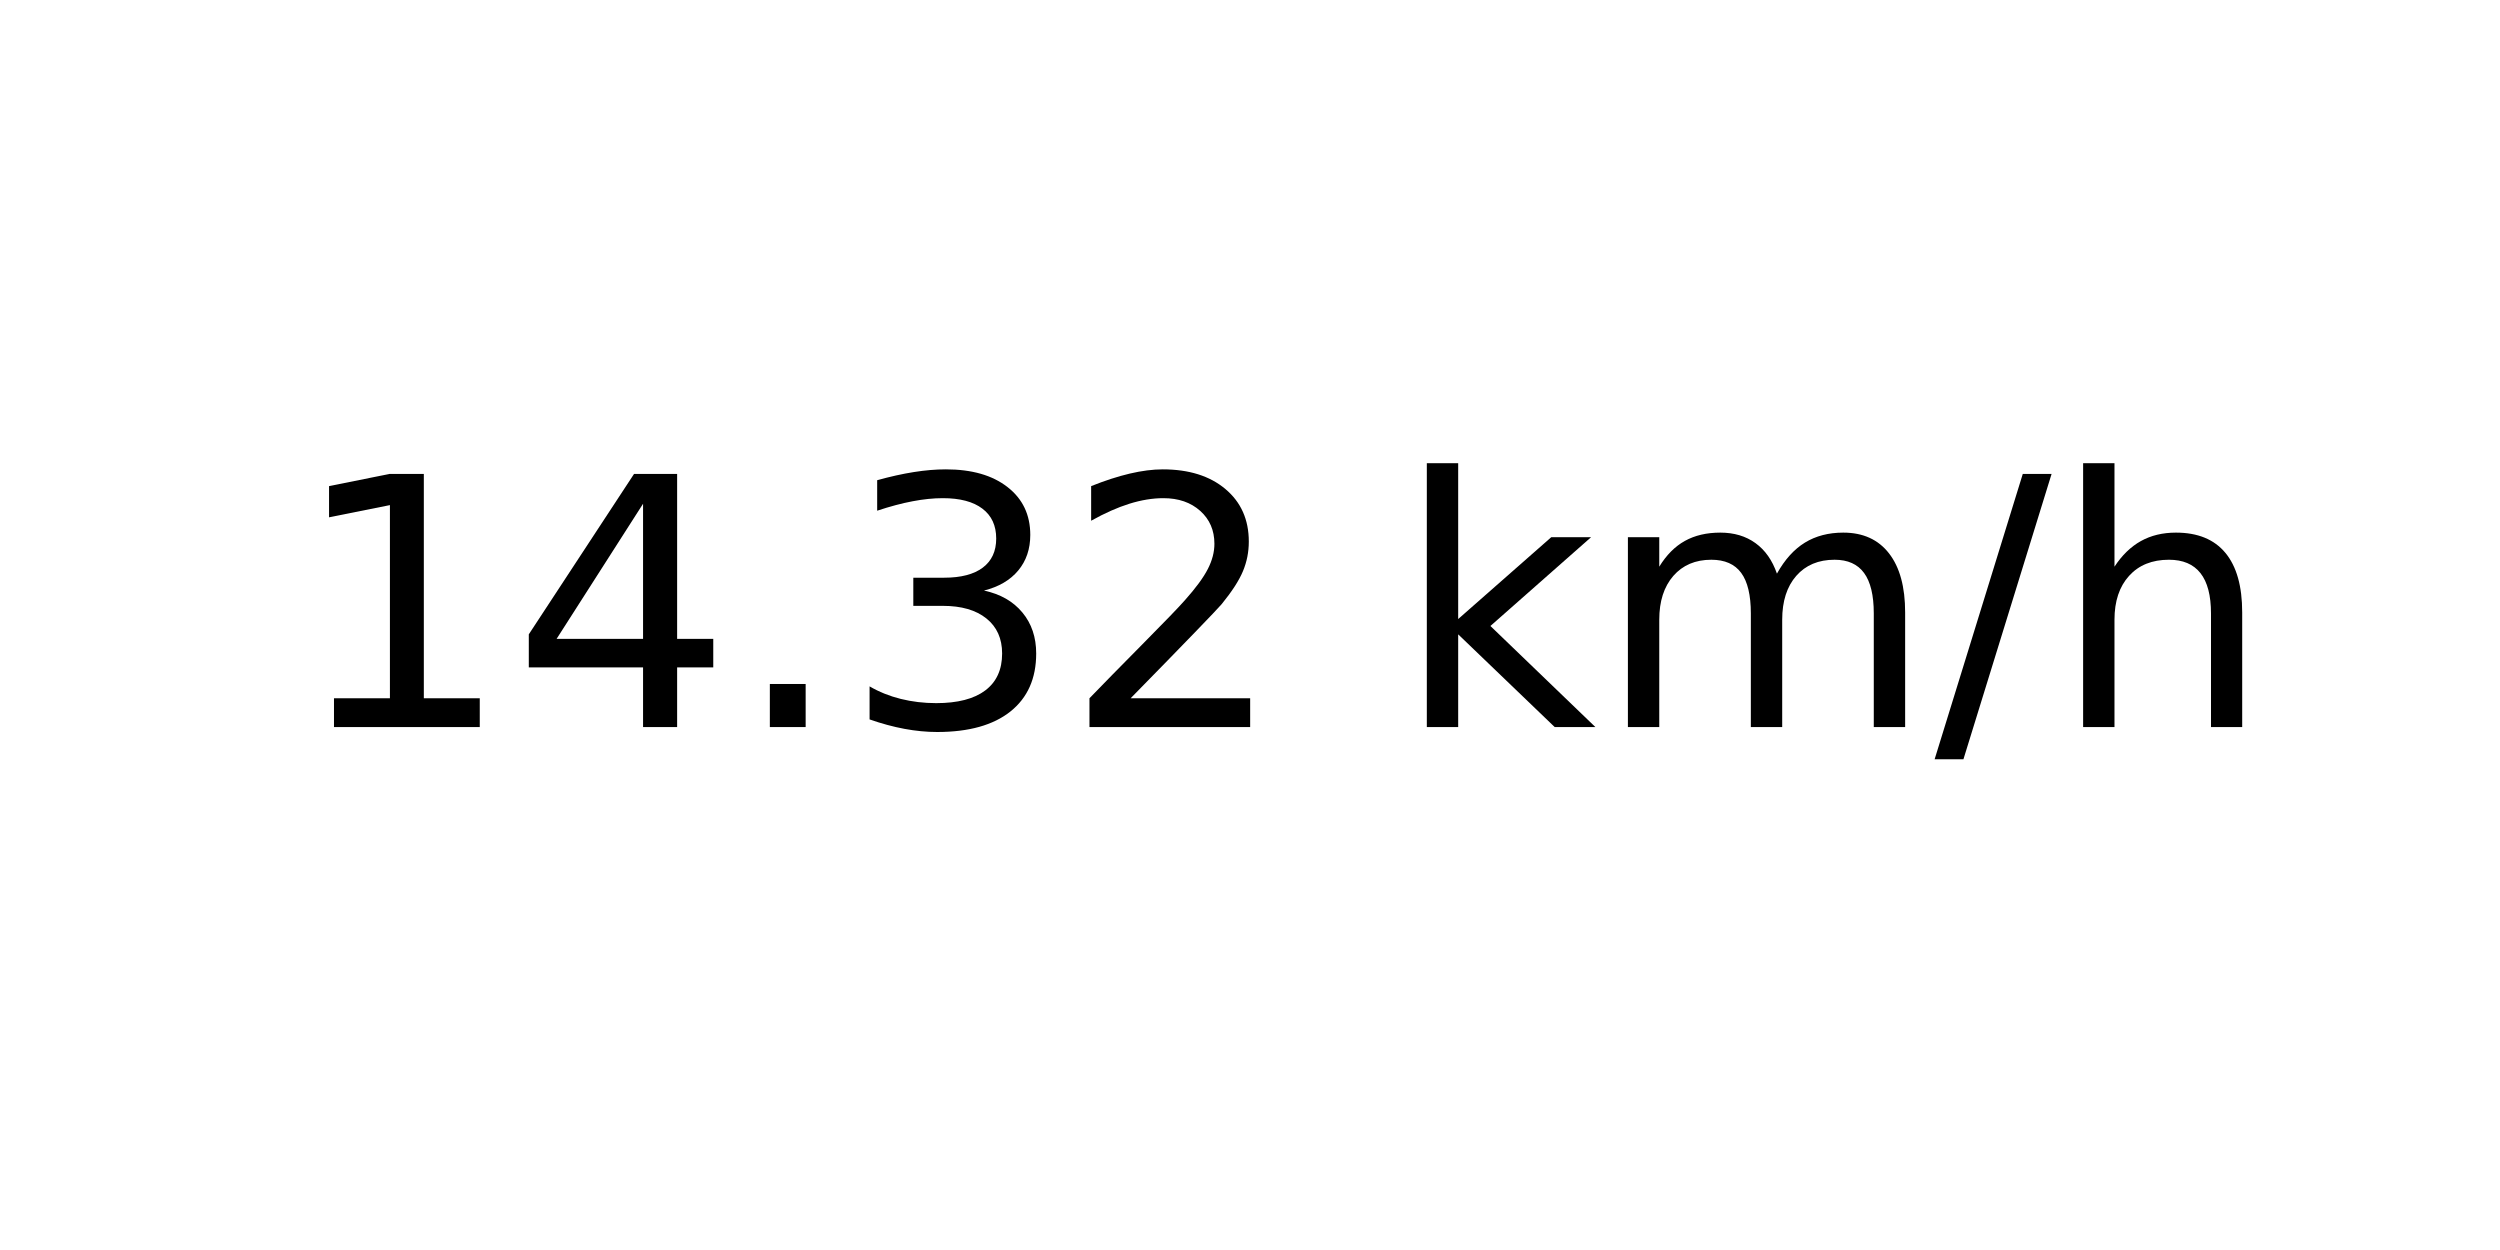
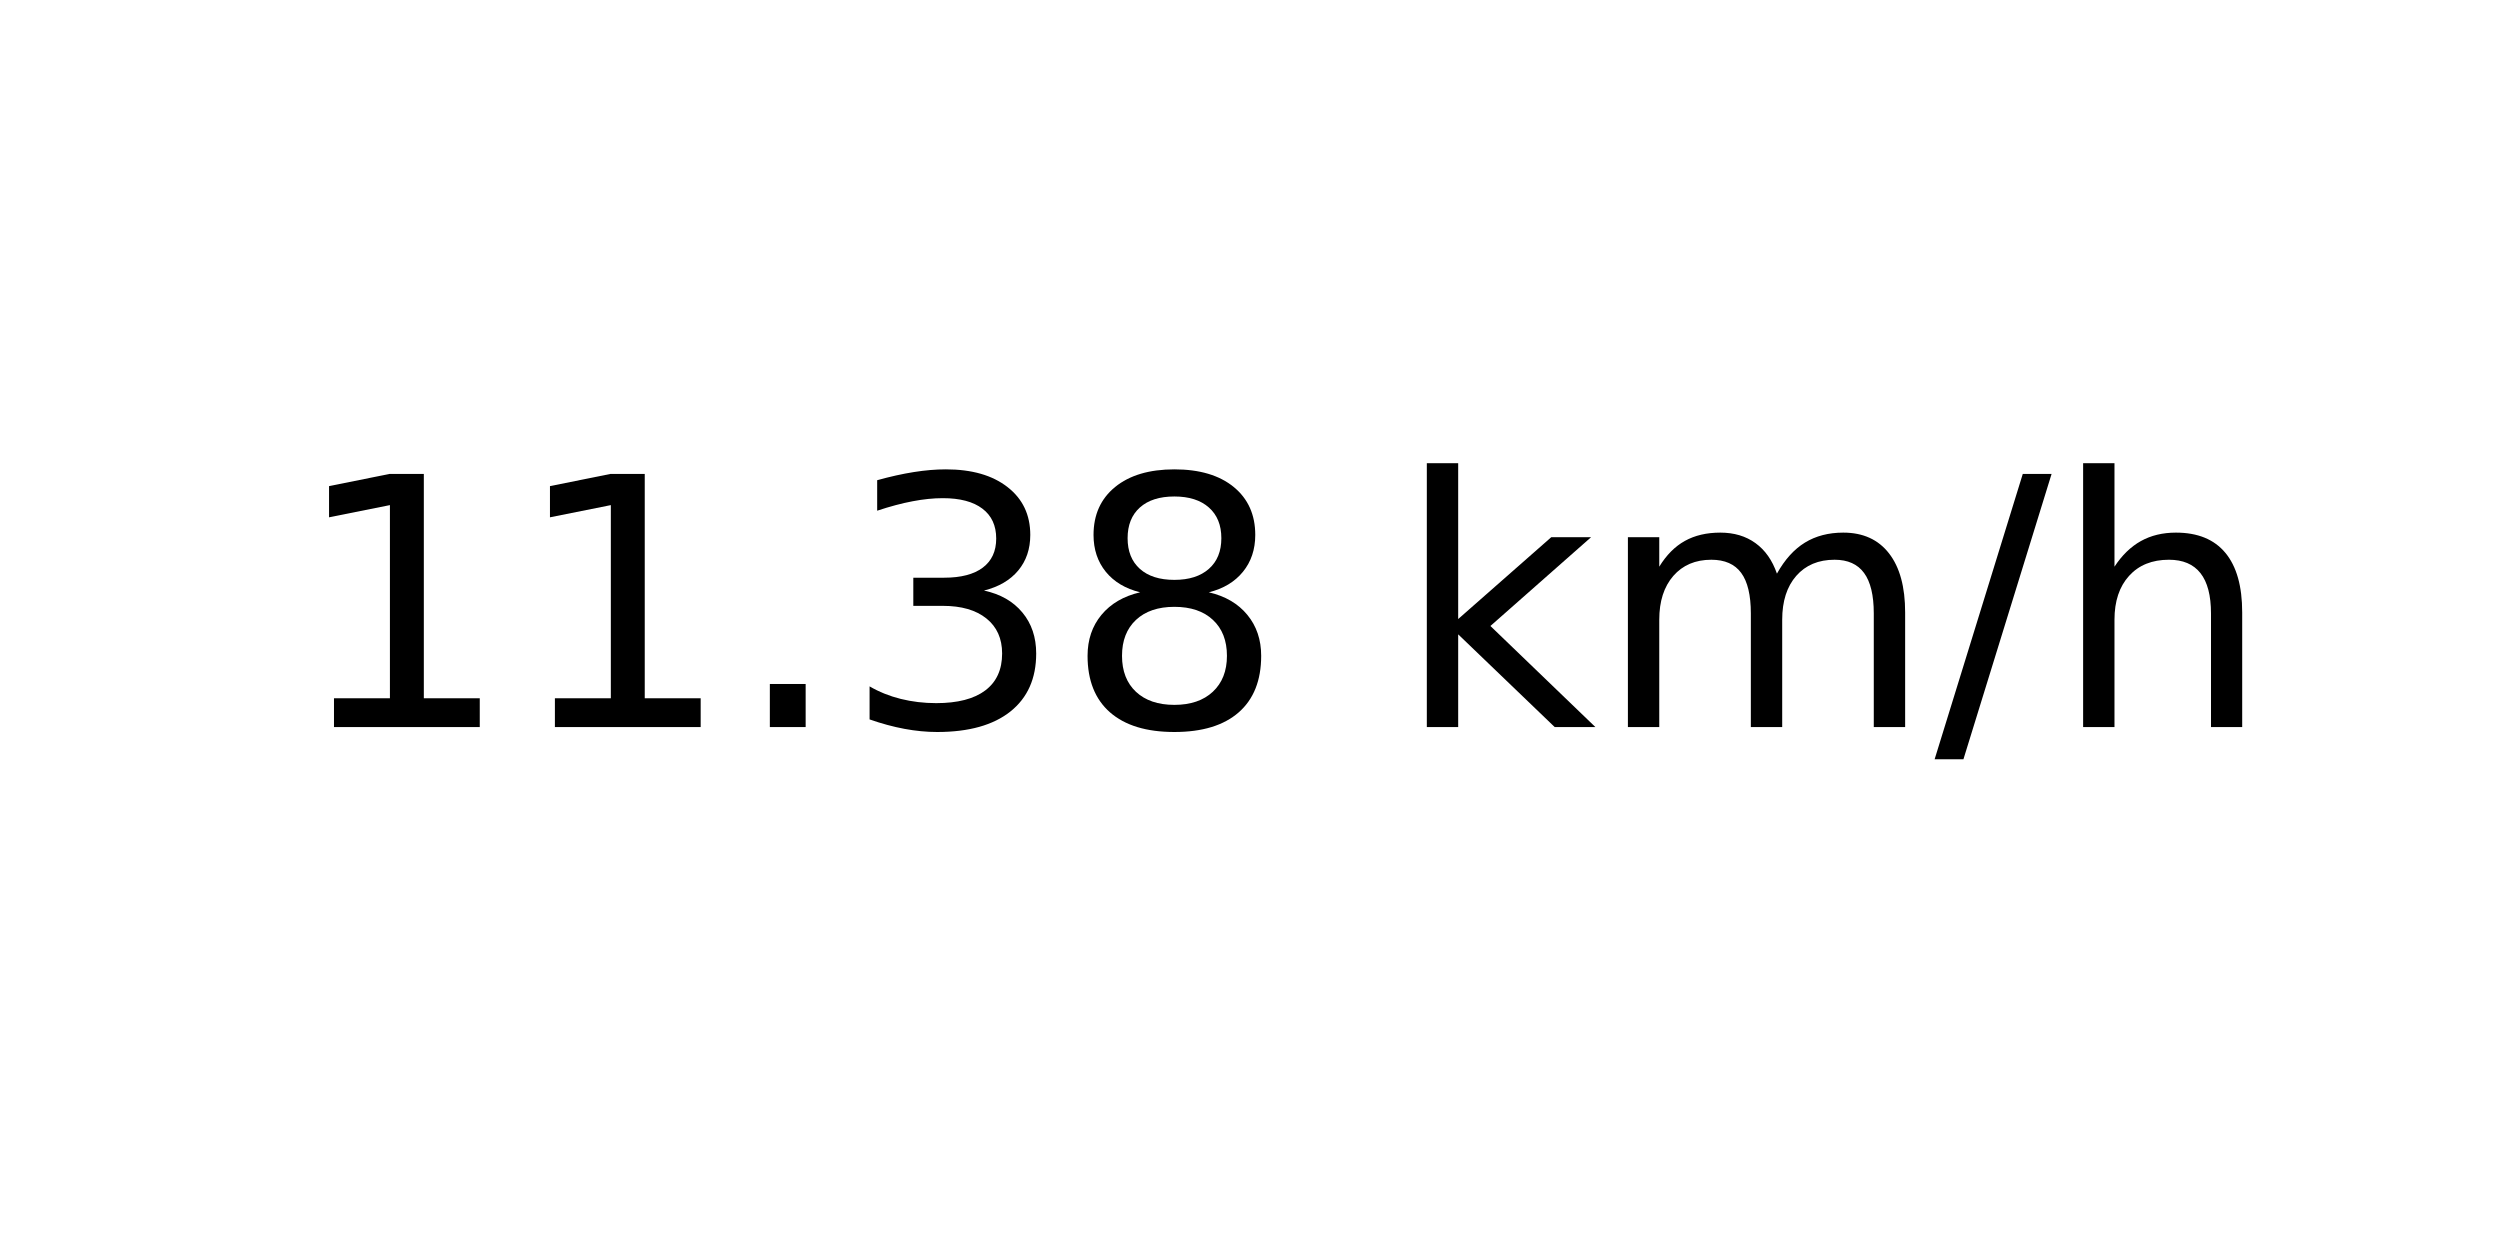
<svg xmlns="http://www.w3.org/2000/svg" xmlns:xlink="http://www.w3.org/1999/xlink" width="72pt" height="36pt" viewBox="0 0 72 36" version="1.1">
  <defs>
    <style type="text/css">*{stroke-linejoin: round; stroke-linecap: butt}</style>
  </defs>
  <g id="figure_1">
    <g id="axes_1">
      <g id="text_1">
        <g transform="translate(8.378125 20.93937) scale(0.1 -0.1)">
          <defs>
            <path id="DejaVuSans-31" d="M 794 531  L 1825 531  L 1825 4091  L 703 3866  L 703 4441  L 1819 4666  L 2450 4666  L 2450 531  L 3481 531  L 3481 0  L 794 0  L 794 531  z " transform="scale(0.015625)" />
-             <path id="DejaVuSans-34" d="M 2419 4116  L 825 1625  L 2419 1625  L 2419 4116  z M 2253 4666  L 3047 4666  L 3047 1625  L 3713 1625  L 3713 1100  L 3047 1100  L 3047 0  L 2419 0  L 2419 1100  L 313 1100  L 313 1709  L 2253 4666  z " transform="scale(0.015625)" />
            <path id="DejaVuSans-2e" d="M 684 794  L 1344 794  L 1344 0  L 684 0  L 684 794  z " transform="scale(0.015625)" />
            <path id="DejaVuSans-33" d="M 2597 2516  Q 3050 2419 3304 2112  Q 3559 1806 3559 1356  Q 3559 666 3084 287  Q 2609 -91 1734 -91  Q 1441 -91 1130 -33  Q 819 25 488 141  L 488 750  Q 750 597 1062 519  Q 1375 441 1716 441  Q 2309 441 2620 675  Q 2931 909 2931 1356  Q 2931 1769 2642 2001  Q 2353 2234 1838 2234  L 1294 2234  L 1294 2753  L 1863 2753  Q 2328 2753 2575 2939  Q 2822 3125 2822 3475  Q 2822 3834 2567 4026  Q 2313 4219 1838 4219  Q 1578 4219 1281 4162  Q 984 4106 628 3988  L 628 4550  Q 988 4650 1302 4700  Q 1616 4750 1894 4750  Q 2613 4750 3031 4423  Q 3450 4097 3450 3541  Q 3450 3153 3228 2886  Q 3006 2619 2597 2516  z " transform="scale(0.015625)" />
-             <path id="DejaVuSans-32" d="M 1228 531  L 3431 531  L 3431 0  L 469 0  L 469 531  Q 828 903 1448 1529  Q 2069 2156 2228 2338  Q 2531 2678 2651 2914  Q 2772 3150 2772 3378  Q 2772 3750 2511 3984  Q 2250 4219 1831 4219  Q 1534 4219 1204 4116  Q 875 4013 500 3803  L 500 4441  Q 881 4594 1212 4672  Q 1544 4750 1819 4750  Q 2544 4750 2975 4387  Q 3406 4025 3406 3419  Q 3406 3131 3298 2873  Q 3191 2616 2906 2266  Q 2828 2175 2409 1742  Q 1991 1309 1228 531  z " transform="scale(0.015625)" />
+             <path id="DejaVuSans-38" d="M 2034 2216  Q 1584 2216 1326 1975  Q 1069 1734 1069 1313  Q 1069 891 1326 650  Q 1584 409 2034 409  Q 2484 409 2743 651  Q 3003 894 3003 1313  Q 3003 1734 2745 1975  Q 2488 2216 2034 2216  z M 1403 2484  Q 997 2584 770 2862  Q 544 3141 544 3541  Q 544 4100 942 4425  Q 1341 4750 2034 4750  Q 2731 4750 3128 4425  Q 3525 4100 3525 3541  Q 3525 3141 3298 2862  Q 3072 2584 2669 2484  Q 3125 2378 3379 2068  Q 3634 1759 3634 1313  Q 3634 634 3220 271  Q 2806 -91 2034 -91  Q 1263 -91 848 271  Q 434 634 434 1313  Q 434 1759 690 2068  Q 947 2378 1403 2484  z M 1172 3481  Q 1172 3119 1398 2916  Q 1625 2713 2034 2713  Q 2441 2713 2670 2916  Q 2900 3119 2900 3481  Q 2900 3844 2670 4047  Q 2441 4250 2034 4250  Q 1625 4250 1398 4047  Q 1172 3844 1172 3481  z " transform="scale(0.015625)" />
            <path id="DejaVuSans-20" transform="scale(0.015625)" />
            <path id="DejaVuSans-6b" d="M 581 4863  L 1159 4863  L 1159 1991  L 2875 3500  L 3609 3500  L 1753 1863  L 3688 0  L 2938 0  L 1159 1709  L 1159 0  L 581 0  L 581 4863  z " transform="scale(0.015625)" />
            <path id="DejaVuSans-6d" d="M 3328 2828  Q 3544 3216 3844 3400  Q 4144 3584 4550 3584  Q 5097 3584 5394 3201  Q 5691 2819 5691 2113  L 5691 0  L 5113 0  L 5113 2094  Q 5113 2597 4934 2840  Q 4756 3084 4391 3084  Q 3944 3084 3684 2787  Q 3425 2491 3425 1978  L 3425 0  L 2847 0  L 2847 2094  Q 2847 2600 2669 2842  Q 2491 3084 2119 3084  Q 1678 3084 1418 2786  Q 1159 2488 1159 1978  L 1159 0  L 581 0  L 581 3500  L 1159 3500  L 1159 2956  Q 1356 3278 1631 3431  Q 1906 3584 2284 3584  Q 2666 3584 2933 3390  Q 3200 3197 3328 2828  z " transform="scale(0.015625)" />
            <path id="DejaVuSans-2f" d="M 1625 4666  L 2156 4666  L 531 -594  L 0 -594  L 1625 4666  z " transform="scale(0.015625)" />
            <path id="DejaVuSans-68" d="M 3513 2113  L 3513 0  L 2938 0  L 2938 2094  Q 2938 2591 2744 2837  Q 2550 3084 2163 3084  Q 1697 3084 1428 2787  Q 1159 2491 1159 1978  L 1159 0  L 581 0  L 581 4863  L 1159 4863  L 1159 2956  Q 1366 3272 1645 3428  Q 1925 3584 2291 3584  Q 2894 3584 3203 3211  Q 3513 2838 3513 2113  z " transform="scale(0.015625)" />
          </defs>
          <use xlink:href="#DejaVuSans-31" />
-           <use xlink:href="#DejaVuSans-34" x="63.623" />
+           <use xlink:href="#DejaVuSans-31" x="63.623" />
          <use xlink:href="#DejaVuSans-2e" x="127.246" />
          <use xlink:href="#DejaVuSans-33" x="159.033" />
-           <use xlink:href="#DejaVuSans-32" x="222.656" />
+           <use xlink:href="#DejaVuSans-38" x="222.656" />
          <use xlink:href="#DejaVuSans-20" x="286.279" />
          <use xlink:href="#DejaVuSans-6b" x="318.066" />
          <use xlink:href="#DejaVuSans-6d" x="375.977" />
          <use xlink:href="#DejaVuSans-2f" x="473.389" />
          <use xlink:href="#DejaVuSans-68" x="507.08" />
        </g>
      </g>
    </g>
  </g>
</svg>
